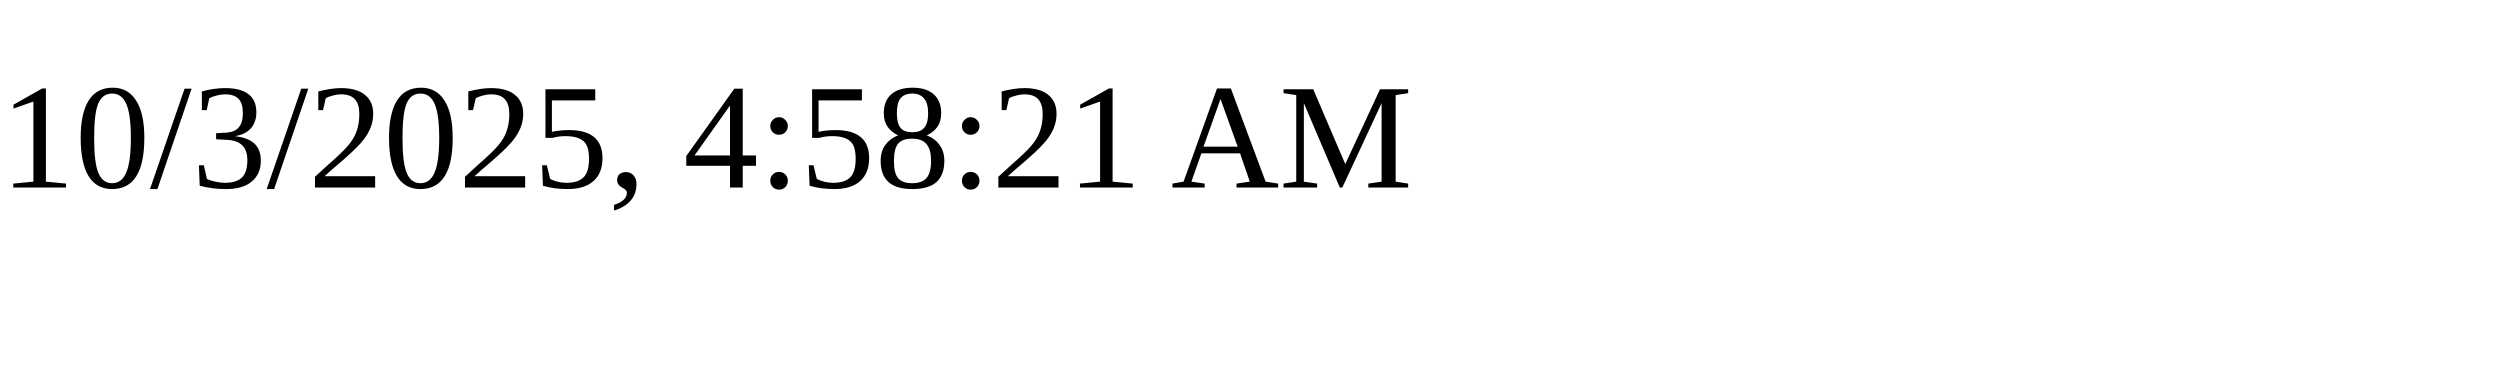
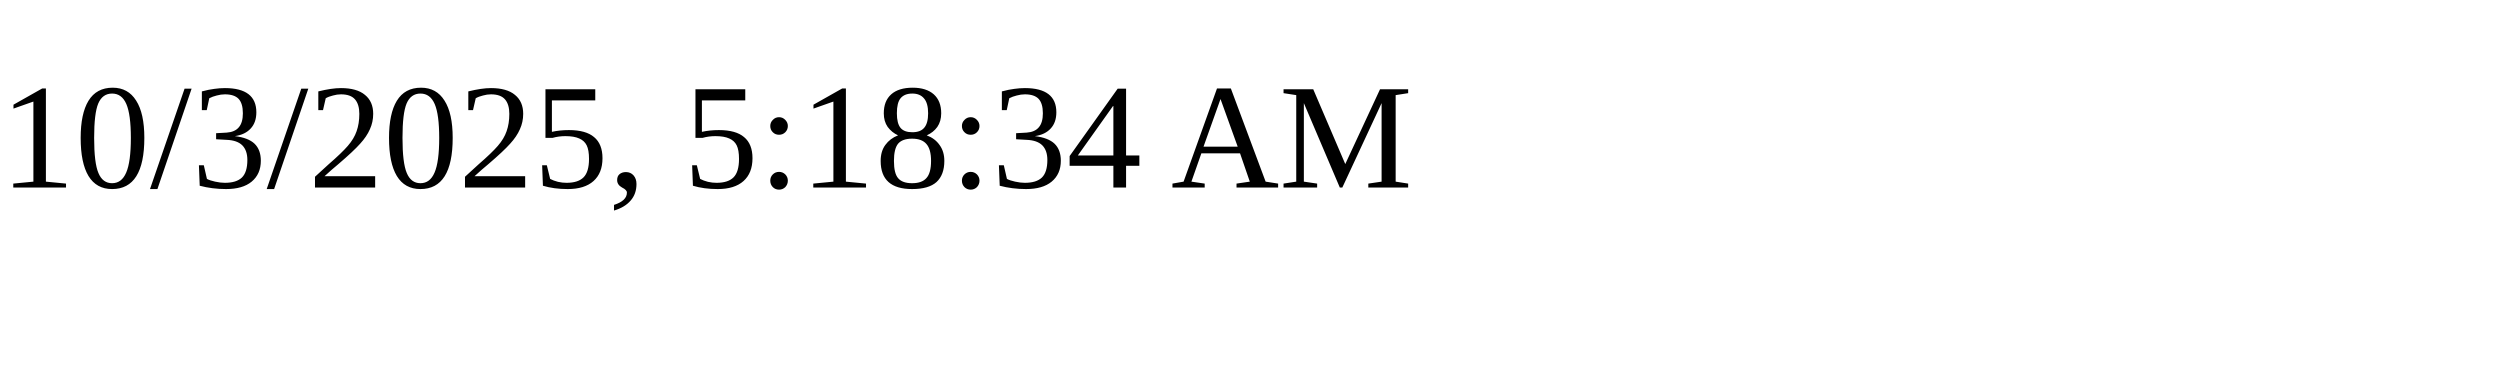
<svg xmlns="http://www.w3.org/2000/svg" height="30" width="200">
-   <text x="0" y="15">10/3/2025, 4:58:21 AM</text>
+   <text x="0" y="15">10/3/2025, 5:18:34 AM</text>
</svg>
